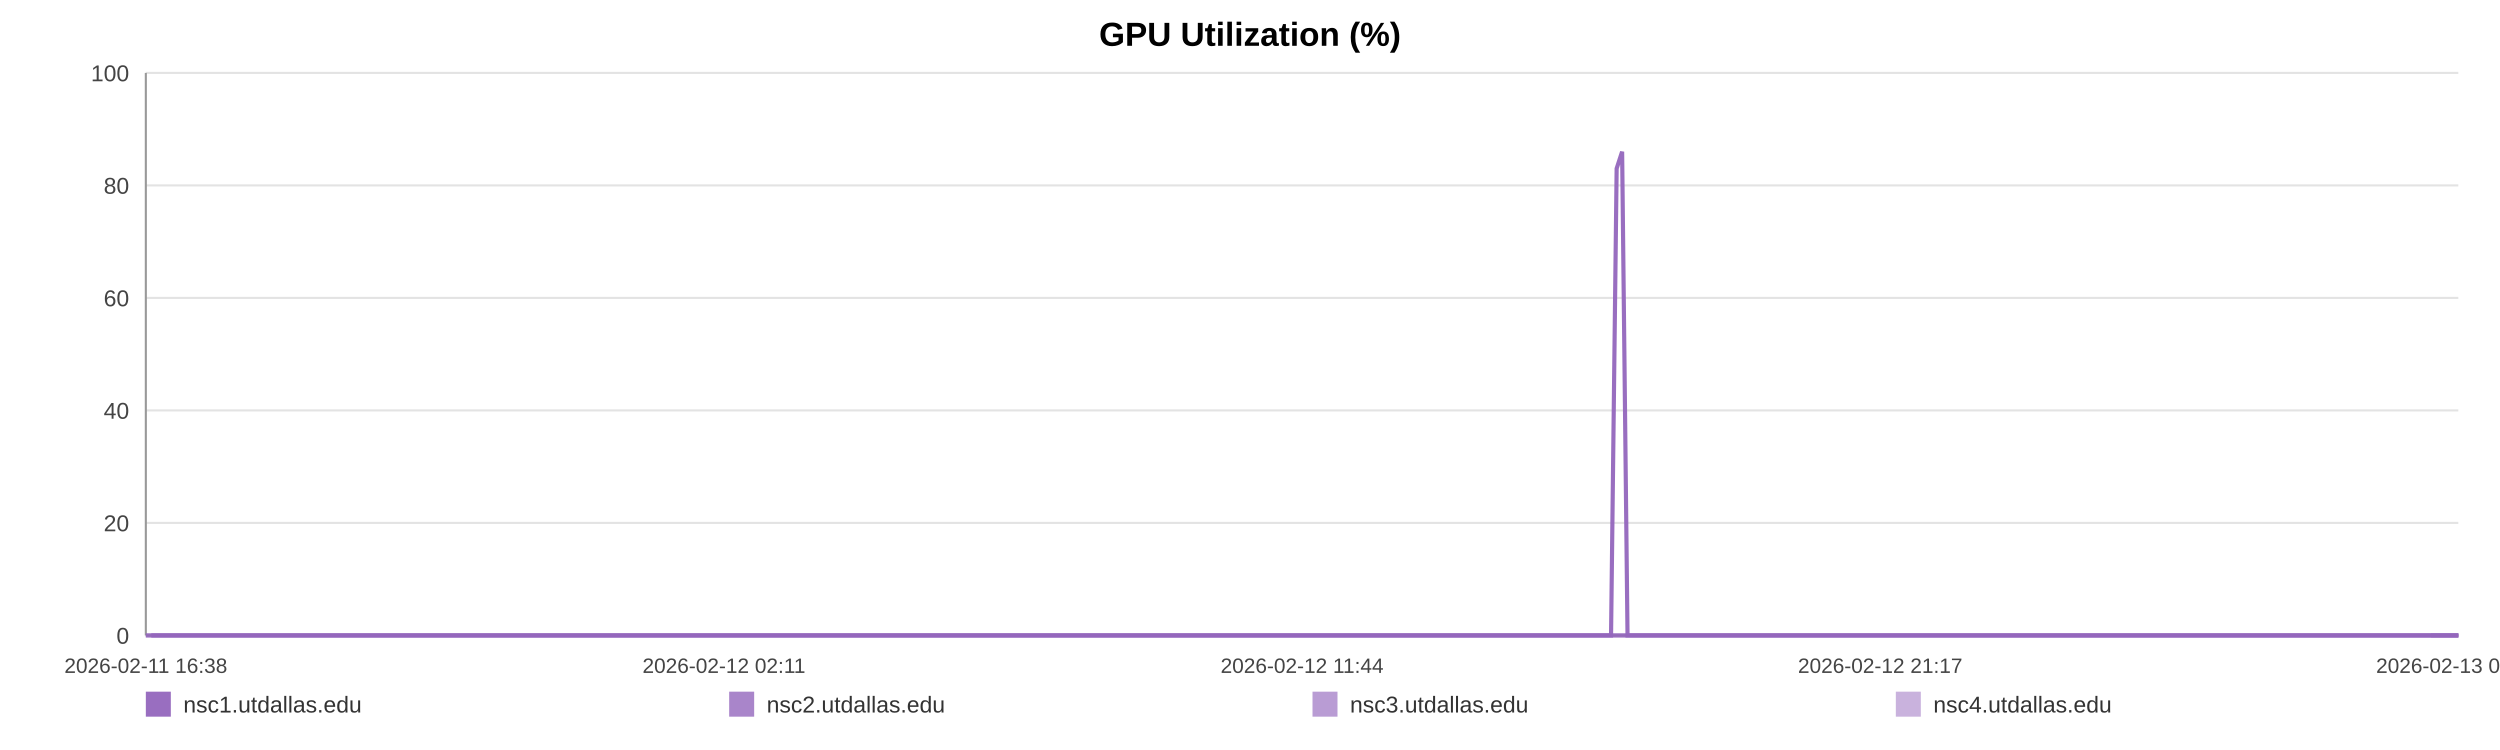
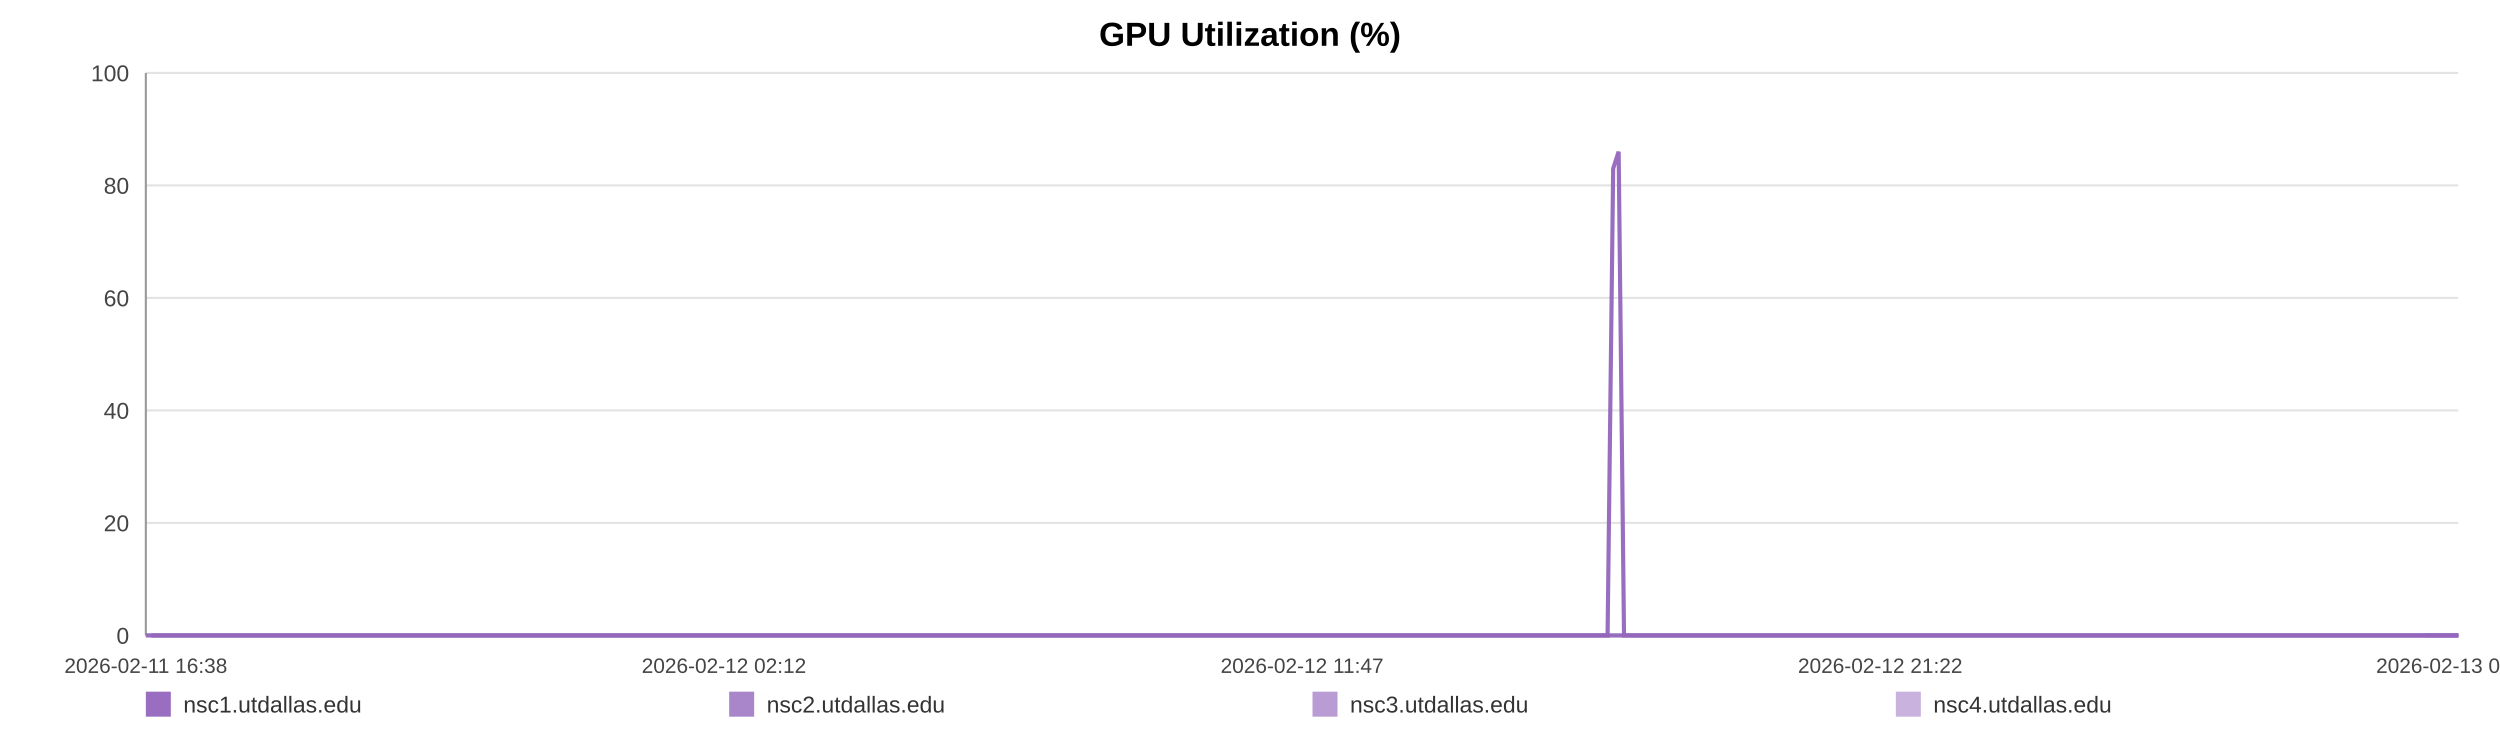
<svg xmlns="http://www.w3.org/2000/svg" width="1200" height="360" viewBox="0 0 1200 360" role="img" aria-label="GPU Utilization (%)">
  <rect width="100%" height="100%" fill="#ffffff" />
  <text x="600.0" y="22" text-anchor="middle" font-size="16" font-family="Arial, Helvetica, sans-serif" font-weight="bold">GPU Utilization (%)</text>
  <line x1="70" y1="35.00" x2="1180" y2="35.00" stroke="#e3e3e3" stroke-width="1" />
  <text x="62" y="39.00" text-anchor="end" font-size="11" fill="#444" font-family="Arial, Helvetica, sans-serif">100</text>
  <line x1="70" y1="89.00" x2="1180" y2="89.00" stroke="#e3e3e3" stroke-width="1" />
  <text x="62" y="93.00" text-anchor="end" font-size="11" fill="#444" font-family="Arial, Helvetica, sans-serif">80</text>
  <line x1="70" y1="143.00" x2="1180" y2="143.00" stroke="#e3e3e3" stroke-width="1" />
  <text x="62" y="147.00" text-anchor="end" font-size="11" fill="#444" font-family="Arial, Helvetica, sans-serif">60</text>
  <line x1="70" y1="197.00" x2="1180" y2="197.00" stroke="#e3e3e3" stroke-width="1" />
  <text x="62" y="201.00" text-anchor="end" font-size="11" fill="#444" font-family="Arial, Helvetica, sans-serif">40</text>
  <line x1="70" y1="251.00" x2="1180" y2="251.00" stroke="#e3e3e3" stroke-width="1" />
  <text x="62" y="255.00" text-anchor="end" font-size="11" fill="#444" font-family="Arial, Helvetica, sans-serif">20</text>
  <line x1="70" y1="305.00" x2="1180" y2="305.00" stroke="#e3e3e3" stroke-width="1" />
  <text x="62" y="309.00" text-anchor="end" font-size="11" fill="#444" font-family="Arial, Helvetica, sans-serif">0</text>
  <line x1="70" y1="35" x2="70" y2="305" stroke="#999" />
  <line x1="70" y1="305" x2="1180" y2="305" stroke="#999" />
  <text x="70.00" y="323" text-anchor="middle" font-size="10" fill="#444" font-family="Arial, Helvetica, sans-serif">2026-02-11 16:38</text>
-   <text x="347.50" y="323" text-anchor="middle" font-size="10" fill="#444" font-family="Arial, Helvetica, sans-serif">2026-02-12 02:11</text>
-   <text x="625.00" y="323" text-anchor="middle" font-size="10" fill="#444" font-family="Arial, Helvetica, sans-serif">2026-02-12 11:44</text>
-   <text x="902.50" y="323" text-anchor="middle" font-size="10" fill="#444" font-family="Arial, Helvetica, sans-serif">2026-02-12 21:17</text>
-   <text x="1180.00" y="323" text-anchor="middle" font-size="10" fill="#444" font-family="Arial, Helvetica, sans-serif">2026-02-13 06:51</text>
-   <polyline fill="none" stroke="#9467bd" stroke-opacity="0.95" stroke-width="2" points="72.61,305.00 75.22,305.00 77.82,305.00 80.43,305.00 83.06,305.00 85.64,305.00 88.26,305.00 91.08,305.00 93.67,305.00 96.26,305.00 98.85,305.00 101.49,305.00 104.08,305.00 106.67,305.00 111.36,305.00 115.40,305.00 118.03,305.00 120.70,305.00 123.30,305.00 125.90,305.00 128.45,305.00 131.08,305.00 133.67,305.00 136.29,305.00 138.92,305.00 141.57,305.00 144.18,305.00 146.80,305.00 149.53,305.00 152.16,305.00 154.76,305.00 157.43,305.00 160.04,305.00 162.64,305.00 165.33,305.00 167.91,305.00 170.52,305.00 173.17,305.00 175.74,305.00 178.35,305.00 180.92,305.00 183.52,305.00 186.13,305.00 188.72,305.00 191.38,305.00 194.01,305.00 196.59,305.00 199.19,305.00 201.82,305.00 204.42,305.00 207.40,305.00 210.00,305.00 212.60,305.00 215.18,305.00 217.77,305.00 220.35,305.00 222.94,305.00 225.56,305.00 228.15,305.00 230.81,305.00 233.41,305.00 235.98,305.00 238.60,305.00 241.24,305.00 243.84,305.00 246.45,305.00 249.02,305.00 251.61,305.00 254.19,305.00 256.78,305.00 259.37,305.00 261.98,305.00 264.56,305.00 267.17,305.00 269.78,305.00 272.35,305.00 274.98,305.00 277.56,305.00 280.15,305.00 282.82,305.00 285.41,305.00 288.01,305.00 290.63,305.00 293.22,305.00 295.84,305.00 298.43,305.00 301.01,305.00 303.59,305.00 306.21,305.00 308.83,305.00 311.43,305.00 314.06,305.00 316.63,305.00 319.24,305.00 321.83,305.00 324.43,305.00 327.01,305.00 329.61,305.00 332.19,305.00 334.82,305.00 337.42,305.00 340.03,305.00 342.63,305.00 345.27,305.00 347.89,305.00 350.49,305.00 353.08,305.00 355.68,305.00 358.27,305.00 360.90,305.00 363.50,305.00 366.10,305.00 368.70,305.00 371.31,305.00 373.93,305.00 376.55,305.00 379.19,305.00 381.78,305.00 384.39,305.00 386.99,305.00 389.59,305.00 392.19,305.00 394.81,305.00 397.63,305.00 400.22,305.00 402.86,305.00 405.46,305.00 408.04,305.00 410.62,305.00 413.18,305.00 415.78,305.00 418.38,305.00 420.98,305.00 423.57,305.00 426.17,305.00 428.77,305.00 431.35,305.00 434.00,305.00 436.59,305.00 439.19,305.00 441.78,305.00 444.38,305.00 446.97,305.00 449.59,305.00 452.20,305.00 454.81,305.00 457.41,305.00 460.01,305.00 462.59,305.00 465.18,305.00 467.78,305.00 470.38,305.00 472.99,305.00 475.62,305.00 478.22,305.00 480.82,305.00 483.45,305.00 486.06,305.00 488.64,305.00 491.25,305.00 493.86,305.00 496.50,305.00 499.14,305.00 501.73,305.00 504.35,305.00 506.93,305.00 509.51,305.00 512.11,305.00 514.71,305.00 517.30,305.00 519.87,305.00 522.46,305.00 525.09,305.00 527.70,305.00 530.31,305.00 532.91,305.00 535.57,305.00 538.17,305.00 540.77,305.00 543.36,305.00 545.94,305.00 548.77,305.00 551.43,305.00 554.01,305.00 556.60,305.00 559.17,305.00 561.78,305.00 564.38,305.00 566.99,305.00 569.61,305.00 572.20,305.00 574.79,305.00 577.39,305.00 580.05,305.00 582.65,305.00 585.23,305.00 587.83,305.00 590.46,305.00 593.12,305.00 595.78,305.00 598.36,305.00 600.96,305.00 603.57,305.00 606.16,305.00 608.77,305.00 611.38,305.00 614.02,305.00 616.61,305.00 619.19,305.00 621.82,305.00 624.42,305.00 627.02,305.00 629.63,305.00 632.26,305.00 634.87,305.00 637.46,305.00 640.03,305.00 642.62,305.00 645.24,305.00 647.83,305.00 650.42,305.00 653.02,305.00 655.59,305.00 658.19,305.00 660.81,305.00 663.42,305.00 666.03,305.00 668.67,305.00 671.28,305.00 673.90,305.00 676.49,305.00 679.10,305.00 681.70,305.00 684.30,305.00 686.91,305.00 689.57,305.00 692.18,305.00 694.79,305.00 697.40,305.00 699.99,305.00 702.60,305.00 705.17,305.00 707.77,305.00 710.39,305.00 713.00,305.00 715.60,305.00 718.21,305.00 720.83,305.00 723.43,305.00 726.04,305.00 728.66,305.00 731.29,305.00 733.88,305.00 736.47,305.00 739.10,305.00 741.73,305.00 744.34,305.00 746.94,305.00 749.53,305.00 752.42,305.00 755.04,305.00 757.65,305.00 760.26,305.00 762.89,305.00 765.50,305.00 768.11,305.00 770.72,305.00 773.30,305.00 775.99,80.90 778.62,72.80 781.21,305.00 783.80,305.00 786.41,305.00 789.01,305.00 791.62,305.00 794.32,305.00 796.93,305.00 799.53,305.00 802.16,305.00 804.97,305.00 807.58,305.00 810.85,305.00 815.26,305.00 817.92,305.00 820.58,305.00 823.18,305.00 825.73,305.00 828.32,305.00 830.96,305.00 833.58,305.00 836.20,305.00 838.91,305.00 841.60,305.00 844.36,305.00 846.98,305.00 849.58,305.00 852.19,305.00 854.83,305.00 857.46,305.00 860.09,305.00 862.68,305.00 865.28,305.00 867.99,305.00 870.61,305.00 873.19,305.00 875.80,305.00 878.45,305.00 881.15,305.00 883.77,305.00 886.38,305.00 889.05,305.00 891.55,305.00 894.14,305.00 896.79,305.00 899.38,305.00 902.03,305.00 904.71,305.00 907.33,305.00 909.92,305.00 912.56,305.00 915.19,305.00 917.80,305.00 920.39,305.00 922.98,305.00 925.60,305.00 928.21,305.00 930.79,305.00 933.90,305.00 936.96,305.00 940.05,305.00 943.07,305.00 946.05,305.00 949.05,305.00 952.13,305.00 955.16,305.00 957.78,305.00 960.35,305.00 962.95,305.00 965.55,305.00 968.15,305.00 970.73,305.00 973.32,305.00 975.91,305.00 978.52,305.00 981.12,305.00 983.71,305.00 986.30,305.00 988.90,305.00 991.48,305.00 994.08,305.00 996.67,305.00 999.27,305.00 1001.85,305.00 1004.46,305.00 1007.08,305.00 1009.66,305.00 1012.24,305.00 1014.83,305.00 1017.43,305.00 1020.03,305.00 1022.64,305.00 1025.23,305.00 1027.83,305.00 1030.44,305.00 1033.03,305.00 1035.62,305.00 1038.22,305.00 1040.80,305.00 1043.40,305.00 1045.97,305.00 1048.53,305.00 1051.13,305.00 1053.72,305.00 1056.30,305.00 1058.89,305.00 1061.48,305.00 1064.08,305.00 1066.65,305.00 1069.22,305.00 1071.78,305.00 1074.47,305.00 1077.27,305.00 1079.88,305.00 1082.49,305.00 1085.08,305.00 1087.66,305.00 1090.24,305.00 1092.82,305.00 1095.41,305.00 1098.48,305.00 1101.53,305.00 1104.56,305.00 1107.61,305.00 1110.67,305.00 1113.71,305.00 1116.81,305.00 1119.97,305.00 1122.80,305.00 1125.60,305.00 1128.20,305.00 1130.83,305.00 1133.44,305.00 1136.01,305.00 1138.60,305.00 1141.21,305.00 1143.80,305.00 1146.39,305.00 1148.97,305.00 1151.58,305.00 1154.19,305.00 1156.78,305.00 1159.41,305.00 1162.00,305.00 1164.59,305.00 1166.87,305.00 1169.55,305.00 1172.15,305.00 1174.81,305.00 1177.41,305.00 1180.00,305.00" />
-   <polyline fill="none" stroke="#9467bd" stroke-opacity="0.80" stroke-width="2" points="70.00,305.00 72.61,305.00 75.22,305.00 77.82,305.00 80.43,305.00 83.06,305.00 85.64,305.00 88.26,305.00 91.08,305.00 93.67,305.00 96.26,305.00 98.85,305.00 101.49,305.00 104.08,305.00 106.67,305.00 111.36,305.00 115.40,305.00 118.03,305.00 120.70,305.00 123.30,305.00 125.90,305.00 128.45,305.00 131.08,305.00 133.67,305.00 136.29,305.00 138.92,305.00 141.57,305.00 144.18,305.00 146.80,305.00 149.53,305.00 152.16,305.00 154.76,305.00 157.43,305.00 160.04,305.00 162.64,305.00 165.33,305.00 167.91,305.00 170.52,305.00 173.17,305.00 175.74,305.00 178.35,305.00 180.92,305.00 183.52,305.00 186.13,305.00 188.72,305.00 191.38,305.00 194.01,305.00 196.59,305.00 199.19,305.00 201.82,305.00 204.42,305.00 207.40,305.00 210.00,305.00 212.60,305.00 215.18,305.00 217.77,305.00 220.35,305.00 222.94,305.00 225.56,305.00 228.15,305.00 230.81,305.00 233.41,305.00 235.98,305.00 238.60,305.00 241.24,305.00 243.84,305.00 246.45,305.00 249.02,305.00 251.61,305.00 254.19,305.00 256.78,305.00 259.37,305.00 261.98,305.00 264.56,305.00 267.17,305.00 269.78,305.00 272.35,305.00 274.98,305.00 277.56,305.00 280.15,305.00 282.82,305.00 285.41,305.00 288.01,305.00 290.63,305.00 293.22,305.00 295.84,305.00 298.43,305.00 301.01,305.00 303.59,305.00 306.21,305.00 308.83,305.00 311.43,305.00 314.06,305.00 316.63,305.00 319.24,305.00 321.83,305.00 324.43,305.00 327.01,305.00 329.61,305.00 332.19,305.00 334.82,305.00 337.42,305.00 340.03,305.00 342.63,305.00 345.27,305.00 347.89,305.00 350.49,305.00 353.08,305.00 355.68,305.00 358.27,305.00 360.90,305.00 363.50,305.00 366.10,305.00 368.70,305.00 371.31,305.00 373.93,305.00 376.55,305.00 379.19,305.00 381.78,305.00 384.39,305.00 386.99,305.00 389.59,305.00 392.19,305.00 394.81,305.00 397.63,305.00 400.22,305.00 402.86,305.00 405.46,305.00 408.04,305.00 410.62,305.00 413.18,305.00 415.78,305.00 418.38,305.00 420.98,305.00 423.57,305.00 426.17,305.00 428.77,305.00 431.35,305.00 434.00,305.00 436.59,305.00 439.19,305.00 441.78,305.00 444.38,305.00 446.97,305.00 449.59,305.00 452.20,305.00 454.81,305.00 457.41,305.00 460.01,305.00 462.59,305.00 465.18,305.00 467.78,305.00 470.38,305.00 472.99,305.00 475.62,305.00 478.22,305.00 480.82,305.00 483.45,305.00 486.06,305.00 488.64,305.00 491.25,305.00 493.86,305.00 496.50,305.00 499.14,305.00 501.73,305.00 504.35,305.00 506.93,305.00 509.51,305.00 512.11,305.00 514.71,305.00 517.30,305.00 519.87,305.00 522.46,305.00 525.09,305.00 527.70,305.00 530.31,305.00 532.91,305.00 535.57,305.00 538.17,305.00 540.77,305.00 543.36,305.00 545.94,305.00 548.77,305.00 551.43,305.00 554.01,305.00 556.60,305.00 559.17,305.00 561.78,305.00 564.38,305.00 566.99,305.00 569.61,305.00 572.20,305.00 574.79,305.00 577.39,305.00 580.05,305.00 582.65,305.00 585.23,305.00 587.83,305.00 590.46,305.00 593.12,305.00 595.78,305.00 598.36,305.00 600.96,305.00 603.57,305.00 606.16,305.00 608.77,305.00 611.38,305.00 614.02,305.00 616.61,305.00 619.19,305.00 621.82,305.00 624.42,305.00 627.02,305.00 629.63,305.00 632.26,305.00 634.87,305.00 637.46,305.00 640.03,305.00 642.62,305.00 645.24,305.00 647.83,305.00 650.42,305.00 653.02,305.00 655.59,305.00 658.19,305.00 660.81,305.00 663.42,305.00 666.03,305.00 668.67,305.00 671.28,305.00 673.90,305.00 676.49,305.00 679.10,305.00 681.70,305.00 684.30,305.00 686.91,305.00 689.57,305.00 692.18,305.00 694.79,305.00 697.40,305.00 699.99,305.00 702.60,305.00 705.17,305.00 707.77,305.00 710.39,305.00 713.00,305.00 715.60,305.00 718.21,305.00 720.83,305.00 723.43,305.00 726.04,305.00 728.66,305.00 731.29,305.00 733.88,305.00 736.47,305.00 739.10,305.00 741.73,305.00 744.34,305.00 746.94,305.00 749.53,305.00 752.42,305.00 755.04,305.00 757.65,305.00 760.26,305.00 762.89,305.00 765.50,305.00 768.11,305.00 770.72,305.00 773.30,305.00 775.99,305.00 778.62,305.00 781.21,305.00 783.80,305.00 786.41,305.00 789.01,305.00 791.62,305.00 794.32,305.00 796.93,305.00 799.53,305.00 802.16,305.00 804.97,305.00 807.58,305.00 810.85,305.00 815.26,305.00 817.92,305.00 820.58,305.00 823.18,305.00 825.73,305.00 828.32,305.00 830.96,305.00 833.58,305.00 836.20,305.00 838.91,305.00 841.60,305.00 844.36,305.00 846.98,305.00 849.58,305.00 852.19,305.00 854.83,305.00 857.46,305.00 860.09,305.00 862.68,305.00 865.28,305.00 867.99,305.00 870.61,305.00 873.19,305.00 875.80,305.00 878.45,305.00 881.15,305.00 883.77,305.00 886.38,305.00 889.05,305.00 891.55,305.00 894.14,305.00 896.79,305.00 899.38,305.00 902.03,305.00 904.71,305.00 907.33,305.00 909.92,305.00 912.56,305.00 915.19,305.00 917.80,305.00 920.39,305.00 922.98,305.00 925.60,305.00 928.21,305.00 930.79,305.00 933.90,305.00 936.96,305.00 940.05,305.00 943.07,305.00 946.05,305.00 949.05,305.00 952.13,305.00 955.16,305.00 957.78,305.00 960.35,305.00 962.95,305.00 965.55,305.00 968.15,305.00 970.73,305.00 973.32,305.00 975.91,305.00 978.52,305.00 981.12,305.00 983.71,305.00 986.30,305.00 988.90,305.00 991.48,305.00 994.08,305.00 996.67,305.00 999.27,305.00 1001.85,305.00 1004.46,305.00 1007.08,305.00 1009.66,305.00 1012.24,305.00 1014.83,305.00 1017.43,305.00 1020.03,305.00 1022.64,305.00 1025.23,305.00 1027.83,305.00 1030.44,305.00 1033.03,305.00 1035.62,305.00 1038.22,305.00 1040.80,305.00 1043.40,305.00 1045.97,305.00 1048.53,305.00 1051.13,305.00 1053.72,305.00 1056.30,305.00 1058.89,305.00 1061.48,305.00 1064.08,305.00 1066.65,305.00 1069.22,305.00 1071.78,305.00 1074.47,305.00 1077.27,305.00 1079.88,305.00 1082.49,305.00 1085.08,305.00 1087.66,305.00 1090.24,305.00 1092.82,305.00 1095.41,305.00 1098.48,305.00 1101.53,305.00 1104.56,305.00 1107.61,305.00 1110.67,305.00 1113.71,305.00 1116.81,305.00 1119.97,305.00 1122.80,305.00 1125.60,305.00 1128.20,305.00 1130.83,305.00 1133.44,305.00 1136.01,305.00 1138.60,305.00 1141.21,305.00 1143.80,305.00 1146.39,305.00 1148.97,305.00 1151.58,305.00 1154.19,305.00 1156.78,305.00 1159.41,305.00 1162.00,305.00 1164.59,305.00 1166.87,305.00 1169.55,305.00 1172.15,305.00 1174.81,305.00 1177.41,305.00 1180.00,305.00" />
-   <polyline fill="none" stroke="#9467bd" stroke-opacity="0.65" stroke-width="2" points="1166.87,305.00 1169.55,305.00 1172.15,305.00 1174.81,305.00 1177.41,305.00 1180.00,305.00" />
-   <polyline fill="none" stroke="#9467bd" stroke-opacity="0.50" stroke-width="2" points="70.00,305.00 72.61,305.00 75.22,305.00 77.82,305.00 80.43,305.00 83.06,305.00 85.64,305.00 88.26,305.00 91.08,305.00 93.67,305.00 96.26,305.00 98.85,305.00 101.49,305.00 104.08,305.00 106.67,305.00 111.36,305.00 115.40,305.00 118.03,305.00 120.70,305.00 123.30,305.00 125.90,305.00 128.45,305.00 131.08,305.00 133.67,305.00 136.29,305.00 138.92,305.00 141.57,305.00 144.18,305.00 146.80,305.00 149.53,305.00 152.16,305.00 154.76,305.00 157.43,305.00 160.04,305.00 162.64,305.00 165.33,305.00 167.91,305.00 170.52,305.00 173.17,305.00 175.74,305.00 178.35,305.00 180.92,305.00 183.52,305.00 186.13,305.00 188.72,305.00 191.38,305.00 194.01,305.00 196.59,305.00 199.19,305.00 201.82,305.00 204.42,305.00 207.40,305.00 210.00,305.00 212.60,305.00 215.18,305.00 217.77,305.00 220.35,305.00 222.94,305.00 225.56,305.00 228.15,305.00 230.81,305.00 233.41,305.00 235.98,305.00 238.60,305.00 241.24,305.00 243.84,305.00 246.45,305.00 249.02,305.00 251.61,305.00 254.19,305.00 256.78,305.00 259.37,305.00 261.98,305.00 264.56,305.00 267.17,305.00 269.78,305.00 272.35,305.00 274.98,305.00 277.56,305.00 280.15,305.00 282.82,305.00 285.41,305.00 288.01,305.00 290.63,305.00 293.22,305.00 295.84,305.00 298.43,305.00 301.01,305.00 303.59,305.00 306.21,305.00 308.83,305.00 311.43,305.00 314.06,305.00 316.63,305.00 319.24,305.00 321.83,305.00 324.43,305.00 327.01,305.00 329.61,305.00 332.19,305.00 334.82,305.00 337.42,305.00 340.03,305.00 342.63,305.00 345.27,305.00 347.89,305.00 350.49,305.00 353.08,305.00 355.68,305.00 358.27,305.00 360.90,305.00 363.50,305.00 366.10,305.00 368.70,305.00 371.31,305.00 373.93,305.00 376.55,305.00 379.19,305.00 381.78,305.00 384.39,305.00 386.99,305.00 389.59,305.00 392.19,305.00 394.81,305.00 397.63,305.00 400.22,305.00 402.86,305.00 405.46,305.00 408.04,305.00 410.62,305.00 413.18,305.00 415.78,305.00 418.38,305.00 420.98,305.00 423.57,305.00 426.17,305.00 428.77,305.00 431.35,305.00 434.00,305.00 436.59,305.00 439.19,305.00 441.78,305.00 444.38,305.00 446.97,305.00 449.59,305.00 452.20,305.00 454.81,305.00 457.41,305.00 460.01,305.00 462.59,305.00 465.18,305.00 467.78,305.00 470.38,305.00 472.99,305.00 475.62,305.00 478.22,305.00 480.82,305.00 483.45,305.00 486.06,305.00 488.64,305.00 491.25,305.00 493.86,305.00 496.50,305.00 499.14,305.00 501.73,305.00 504.35,305.00 506.93,305.00 509.51,305.00 512.11,305.00 514.71,305.00 517.30,305.00 519.87,305.00 522.46,305.00 525.09,305.00 527.70,305.00 530.31,305.00 532.91,305.00 535.57,305.00 538.17,305.00 540.77,305.00 543.36,305.00 545.94,305.00 548.77,305.00 551.43,305.00 554.01,305.00 556.60,305.00 559.17,305.00 561.78,305.00 564.38,305.00 566.99,305.00 569.61,305.00 572.20,305.00 574.79,305.00 577.39,305.00 580.05,305.00 582.65,305.00 585.23,305.00 587.83,305.00 590.46,305.00 593.12,305.00 595.78,305.00 598.36,305.00 600.96,305.00 603.57,305.00 606.16,305.00 608.77,305.00 611.38,305.00 614.02,305.00 616.61,305.00 619.19,305.00 621.82,305.00 624.42,305.00 627.02,305.00 629.63,305.00 632.26,305.00 634.87,305.00 637.46,305.00 640.03,305.00 642.62,305.00 645.24,305.00 647.83,305.00 650.42,305.00 653.02,305.00 655.59,305.00 658.19,305.00 660.81,305.00 663.42,305.00 666.03,305.00 668.67,305.00 671.28,305.00 673.90,305.00 676.49,305.00 679.10,305.00 681.70,305.00 684.30,305.00 686.91,305.00 689.57,305.00 692.18,305.00 694.79,305.00 697.40,305.00 699.99,305.00 702.60,305.00 705.17,305.00 707.77,305.00 710.39,305.00 713.00,305.00 715.60,305.00 718.21,305.00 720.83,305.00 723.43,305.00 726.04,305.00 728.66,305.00 731.29,305.00 733.88,305.00 736.47,305.00 739.10,305.00 741.73,305.00 744.34,305.00 746.94,305.00 749.53,305.00 752.42,305.00 755.04,305.00 757.65,305.00 760.26,305.00 762.89,305.00 765.50,305.00 768.11,305.00 770.72,305.00 773.30,305.00 775.99,305.00 778.62,305.00 781.21,305.00 783.80,305.00 786.41,305.00 789.01,305.00 791.62,305.00 794.32,305.00 796.93,305.00 799.53,305.00 802.16,305.00 804.97,305.00 807.58,305.00 810.85,305.00 815.26,305.00 817.92,305.00 820.58,305.00 823.18,305.00 825.73,305.00 828.32,305.00 830.96,305.00 833.58,305.00 836.20,305.00 838.91,305.00 841.60,305.00 844.36,305.00 846.98,305.00 849.58,305.00 852.19,305.00 854.83,305.00 857.46,305.00 860.09,305.00 862.68,305.00 865.28,305.00 867.99,305.00 870.61,305.00 873.19,305.00 875.80,305.00 878.45,305.00 881.15,305.00 883.77,305.00 886.38,305.00 889.05,305.00 891.55,305.00 894.14,305.00 896.79,305.00 899.38,305.00 902.03,305.00 904.71,305.00 907.33,305.00 909.92,305.00 912.56,305.00 915.19,305.00 917.80,305.00 920.39,305.00 922.98,305.00 925.60,305.00 928.21,305.00 930.79,305.00 933.90,305.00 936.96,305.00 940.05,305.00 943.07,305.00 946.05,305.00 949.05,305.00 952.13,305.00 955.16,305.00 957.78,305.00 960.35,305.00 962.95,305.00 965.55,305.00 968.15,305.00 970.73,305.00 973.32,305.00 975.91,305.00 978.52,305.00 981.12,305.00 983.71,305.00 986.30,305.00 988.90,305.00 991.48,305.00 994.08,305.00 996.67,305.00 999.27,305.00 1001.85,305.00 1004.46,305.00 1007.08,305.00 1009.66,305.00 1012.24,305.00 1014.83,305.00 1017.43,305.00 1020.03,305.00 1022.64,305.00 1025.23,305.00 1027.83,305.00 1030.44,305.00 1033.03,305.00 1035.62,305.00 1038.22,305.00 1040.80,305.00 1043.40,305.00 1045.97,305.00 1048.53,305.00 1051.13,305.00 1053.72,305.00 1056.30,305.00 1058.89,305.00 1061.48,305.00 1064.08,305.00 1066.65,305.00 1069.22,305.00 1071.78,305.00 1074.47,305.00 1077.27,305.00 1079.88,305.00 1082.49,305.00 1085.08,305.00 1087.66,305.00 1090.24,305.00 1092.82,305.00 1095.41,305.00 1098.48,305.00 1101.53,305.00 1104.56,305.00 1107.61,305.00 1110.67,305.00 1113.71,305.00 1116.81,305.00 1119.97,305.00 1122.80,305.00 1125.60,305.00 1128.20,305.00 1130.83,305.00 1133.44,305.00 1136.01,305.00 1138.60,305.00 1141.21,305.00 1143.80,305.00 1146.39,305.00 1148.97,305.00 1151.58,305.00 1154.19,305.00 1156.78,305.00 1159.41,305.00 1162.00,305.00 1164.59,305.00 1166.87,305.00 1169.55,305.00 1172.15,305.00 1174.81,305.00 1177.41,305.00 1180.00,305.00" />
+   <text x="347.50" y="323" text-anchor="middle" font-size="10" fill="#444" font-family="Arial, Helvetica, sans-serif">2026-02-12 02:12</text>
+   <text x="625.00" y="323" text-anchor="middle" font-size="10" fill="#444" font-family="Arial, Helvetica, sans-serif">2026-02-12 11:47</text>
+   <text x="902.50" y="323" text-anchor="middle" font-size="10" fill="#444" font-family="Arial, Helvetica, sans-serif">2026-02-12 21:22</text>
+   <text x="1180.00" y="323" text-anchor="middle" font-size="10" fill="#444" font-family="Arial, Helvetica, sans-serif">2026-02-13 06:56</text>
+   <polyline fill="none" stroke="#9467bd" stroke-opacity="0.95" stroke-width="2" points="72.60,305.00 75.21,305.00 77.80,305.00 80.41,305.00 83.03,305.00 85.61,305.00 88.21,305.00 91.03,305.00 93.61,305.00 96.20,305.00 98.78,305.00 101.42,305.00 104.00,305.00 106.59,305.00 111.26,305.00 115.29,305.00 117.92,305.00 120.58,305.00 123.17,305.00 125.76,305.00 128.31,305.00 130.93,305.00 133.52,305.00 136.14,305.00 138.75,305.00 141.40,305.00 144.01,305.00 146.62,305.00 149.35,305.00 151.97,305.00 154.56,305.00 157.22,305.00 159.82,305.00 162.42,305.00 165.10,305.00 167.68,305.00 170.28,305.00 172.93,305.00 175.49,305.00 178.09,305.00 180.66,305.00 183.25,305.00 185.86,305.00 188.44,305.00 191.10,305.00 193.72,305.00 196.29,305.00 198.88,305.00 201.50,305.00 204.10,305.00 207.07,305.00 209.67,305.00 212.26,305.00 214.84,305.00 217.42,305.00 220.00,305.00 222.58,305.00 225.19,305.00 227.78,305.00 230.43,305.00 233.02,305.00 235.59,305.00 238.20,305.00 240.84,305.00 243.43,305.00 246.03,305.00 248.60,305.00 251.18,305.00 253.76,305.00 256.34,305.00 258.93,305.00 261.53,305.00 264.10,305.00 266.70,305.00 269.31,305.00 271.88,305.00 274.49,305.00 277.07,305.00 279.65,305.00 282.32,305.00 284.91,305.00 287.50,305.00 290.11,305.00 292.70,305.00 295.30,305.00 297.90,305.00 300.46,305.00 303.04,305.00 305.65,305.00 308.27,305.00 310.86,305.00 313.49,305.00 316.04,305.00 318.65,305.00 321.24,305.00 323.83,305.00 326.40,305.00 329.00,305.00 331.58,305.00 334.19,305.00 336.79,305.00 339.39,305.00 341.99,305.00 344.62,305.00 347.24,305.00 349.83,305.00 352.41,305.00 355.00,305.00 357.59,305.00 360.21,305.00 362.81,305.00 365.40,305.00 367.99,305.00 370.60,305.00 373.21,305.00 375.83,305.00 378.46,305.00 381.05,305.00 383.65,305.00 386.25,305.00 388.84,305.00 391.43,305.00 394.05,305.00 396.86,305.00 399.45,305.00 402.08,305.00 404.67,305.00 407.24,305.00 409.82,305.00 412.37,305.00 414.96,305.00 417.56,305.00 420.15,305.00 422.74,305.00 425.33,305.00 427.92,305.00 430.50,305.00 433.14,305.00 435.73,305.00 438.32,305.00 440.90,305.00 443.50,305.00 446.08,305.00 448.69,305.00 451.30,305.00 453.90,305.00 456.50,305.00 459.09,305.00 461.67,305.00 464.25,305.00 466.84,305.00 469.43,305.00 472.04,305.00 474.66,305.00 477.26,305.00 479.85,305.00 482.48,305.00 485.08,305.00 487.65,305.00 490.26,305.00 492.86,305.00 495.50,305.00 498.13,305.00 500.71,305.00 503.32,305.00 505.90,305.00 508.47,305.00 511.06,305.00 513.66,305.00 516.25,305.00 518.81,305.00 521.40,305.00 524.02,305.00 526.62,305.00 529.23,305.00 531.82,305.00 534.48,305.00 537.07,305.00 539.66,305.00 542.24,305.00 544.82,305.00 547.64,305.00 550.30,305.00 552.87,305.00 555.46,305.00 558.02,305.00 560.62,305.00 563.22,305.00 565.82,305.00 568.43,305.00 571.01,305.00 573.60,305.00 576.20,305.00 578.85,305.00 581.44,305.00 584.02,305.00 586.61,305.00 589.23,305.00 591.88,305.00 594.54,305.00 597.11,305.00 599.71,305.00 602.31,305.00 604.90,305.00 607.50,305.00 610.10,305.00 612.73,305.00 615.32,305.00 617.89,305.00 620.52,305.00 623.12,305.00 625.71,305.00 628.31,305.00 630.94,305.00 633.54,305.00 636.12,305.00 638.69,305.00 641.27,305.00 643.88,305.00 646.47,305.00 649.06,305.00 651.65,305.00 654.21,305.00 656.81,305.00 659.42,305.00 662.02,305.00 664.63,305.00 667.26,305.00 669.86,305.00 672.48,305.00 675.06,305.00 677.67,305.00 680.26,305.00 682.86,305.00 685.46,305.00 688.11,305.00 690.71,305.00 693.32,305.00 695.92,305.00 698.50,305.00 701.11,305.00 703.68,305.00 706.27,305.00 708.88,305.00 711.48,305.00 714.08,305.00 716.68,305.00 719.30,305.00 721.89,305.00 724.49,305.00 727.11,305.00 729.73,305.00 732.31,305.00 734.90,305.00 737.52,305.00 740.14,305.00 742.75,305.00 745.34,305.00 747.93,305.00 750.81,305.00 753.43,305.00 756.03,305.00 758.63,305.00 761.25,305.00 763.86,305.00 766.46,305.00 769.07,305.00 771.64,305.00 774.32,80.90 776.95,72.80 779.53,305.00 782.12,305.00 784.72,305.00 787.32,305.00 789.92,305.00 792.62,305.00 795.22,305.00 797.81,305.00 800.44,305.00 803.24,305.00 805.84,305.00 809.11,305.00 813.50,305.00 816.16,305.00 818.81,305.00 821.40,305.00 823.95,305.00 826.53,305.00 829.17,305.00 831.78,305.00 834.39,305.00 837.10,305.00 839.79,305.00 842.54,305.00 845.15,305.00 847.75,305.00 850.34,305.00 852.98,305.00 855.61,305.00 858.23,305.00 860.82,305.00 863.41,305.00 866.11,305.00 868.73,305.00 871.29,305.00 873.90,305.00 876.54,305.00 879.24,305.00 881.85,305.00 884.45,305.00 887.12,305.00 889.61,305.00 892.19,305.00 894.84,305.00 897.43,305.00 900.07,305.00 902.75,305.00 905.35,305.00 907.94,305.00 910.58,305.00 913.20,305.00 915.80,305.00 918.39,305.00 920.97,305.00 923.58,305.00 926.19,305.00 928.76,305.00 931.86,305.00 934.92,305.00 938.00,305.00 941.01,305.00 943.98,305.00 946.98,305.00 950.05,305.00 953.08,305.00 955.69,305.00 958.25,305.00 960.84,305.00 963.44,305.00 966.04,305.00 968.61,305.00 971.19,305.00 973.78,305.00 976.38,305.00 978.97,305.00 981.56,305.00 984.14,305.00 986.73,305.00 989.31,305.00 991.90,305.00 994.48,305.00 997.08,305.00 999.65,305.00 1002.26,305.00 1004.87,305.00 1007.44,305.00 1010.02,305.00 1012.60,305.00 1015.19,305.00 1017.79,305.00 1020.39,305.00 1022.97,305.00 1025.57,305.00 1028.17,305.00 1030.76,305.00 1033.35,305.00 1035.94,305.00 1038.52,305.00 1041.11,305.00 1043.67,305.00 1046.23,305.00 1048.82,305.00 1051.40,305.00 1053.98,305.00 1056.56,305.00 1059.14,305.00 1061.73,305.00 1064.30,305.00 1066.87,305.00 1069.42,305.00 1072.10,305.00 1074.89,305.00 1077.50,305.00 1080.10,305.00 1082.68,305.00 1085.27,305.00 1087.83,305.00 1090.41,305.00 1092.99,305.00 1096.06,305.00 1099.10,305.00 1102.12,305.00 1105.16,305.00 1108.22,305.00 1111.25,305.00 1114.34,305.00 1117.49,305.00 1120.32,305.00 1123.11,305.00 1125.71,305.00 1128.33,305.00 1130.93,305.00 1133.50,305.00 1136.08,305.00 1138.68,305.00 1141.26,305.00 1143.86,305.00 1146.43,305.00 1149.03,305.00 1151.63,305.00 1154.21,305.00 1156.85,305.00 1159.43,305.00 1162.01,305.00 1164.28,305.00 1166.96,305.00 1169.55,305.00 1172.21,305.00 1174.80,305.00 1177.38,305.00 1180.00,305.00" />
+   <polyline fill="none" stroke="#9467bd" stroke-opacity="0.80" stroke-width="2" points="70.00,305.00 72.60,305.00 75.21,305.00 77.80,305.00 80.41,305.00 83.03,305.00 85.61,305.00 88.21,305.00 91.03,305.00 93.61,305.00 96.20,305.00 98.78,305.00 101.42,305.00 104.00,305.00 106.59,305.00 111.26,305.00 115.29,305.00 117.92,305.00 120.58,305.00 123.17,305.00 125.76,305.00 128.31,305.00 130.93,305.00 133.52,305.00 136.14,305.00 138.75,305.00 141.40,305.00 144.01,305.00 146.62,305.00 149.35,305.00 151.97,305.00 154.56,305.00 157.22,305.00 159.82,305.00 162.42,305.00 165.10,305.00 167.68,305.00 170.28,305.00 172.93,305.00 175.49,305.00 178.09,305.00 180.66,305.00 183.25,305.00 185.86,305.00 188.44,305.00 191.10,305.00 193.72,305.00 196.29,305.00 198.88,305.00 201.50,305.00 204.10,305.00 207.07,305.00 209.67,305.00 212.26,305.00 214.84,305.00 217.42,305.00 220.00,305.00 222.58,305.00 225.19,305.00 227.78,305.00 230.43,305.00 233.02,305.00 235.59,305.00 238.20,305.00 240.84,305.00 243.43,305.00 246.03,305.00 248.60,305.00 251.18,305.00 253.76,305.00 256.34,305.00 258.93,305.00 261.53,305.00 264.10,305.00 266.70,305.00 269.31,305.00 271.88,305.00 274.49,305.00 277.07,305.00 279.65,305.00 282.32,305.00 284.91,305.00 287.50,305.00 290.11,305.00 292.70,305.00 295.30,305.00 297.90,305.00 300.46,305.00 303.04,305.00 305.65,305.00 308.27,305.00 310.86,305.00 313.49,305.00 316.04,305.00 318.65,305.00 321.24,305.00 323.83,305.00 326.40,305.00 329.00,305.00 331.58,305.00 334.19,305.00 336.79,305.00 339.39,305.00 341.99,305.00 344.62,305.00 347.24,305.00 349.83,305.00 352.41,305.00 355.00,305.00 357.59,305.00 360.21,305.00 362.81,305.00 365.40,305.00 367.99,305.00 370.60,305.00 373.21,305.00 375.83,305.00 378.46,305.00 381.05,305.00 383.65,305.00 386.25,305.00 388.84,305.00 391.43,305.00 394.05,305.00 396.86,305.00 399.45,305.00 402.08,305.00 404.67,305.00 407.24,305.00 409.82,305.00 412.37,305.00 414.96,305.00 417.56,305.00 420.15,305.00 422.74,305.00 425.33,305.00 427.92,305.00 430.50,305.00 433.14,305.00 435.73,305.00 438.32,305.00 440.90,305.00 443.50,305.00 446.08,305.00 448.69,305.00 451.30,305.00 453.90,305.00 456.50,305.00 459.09,305.00 461.67,305.00 464.25,305.00 466.84,305.00 469.43,305.00 472.04,305.00 474.66,305.00 477.26,305.00 479.85,305.00 482.48,305.00 485.08,305.00 487.65,305.00 490.26,305.00 492.86,305.00 495.50,305.00 498.13,305.00 500.71,305.00 503.32,305.00 505.90,305.00 508.47,305.00 511.06,305.00 513.66,305.00 516.25,305.00 518.81,305.00 521.40,305.00 524.02,305.00 526.62,305.00 529.23,305.00 531.82,305.00 534.48,305.00 537.07,305.00 539.66,305.00 542.24,305.00 544.82,305.00 547.64,305.00 550.30,305.00 552.87,305.00 555.46,305.00 558.02,305.00 560.62,305.00 563.22,305.00 565.82,305.00 568.43,305.00 571.01,305.00 573.60,305.00 576.20,305.00 578.85,305.00 581.44,305.00 584.02,305.00 586.61,305.00 589.23,305.00 591.88,305.00 594.54,305.00 597.11,305.00 599.71,305.00 602.31,305.00 604.90,305.00 607.50,305.00 610.10,305.00 612.73,305.00 615.32,305.00 617.89,305.00 620.52,305.00 623.12,305.00 625.71,305.00 628.31,305.00 630.94,305.00 633.54,305.00 636.12,305.00 638.69,305.00 641.27,305.00 643.88,305.00 646.47,305.00 649.06,305.00 651.65,305.00 654.21,305.00 656.81,305.00 659.42,305.00 662.02,305.00 664.63,305.00 667.26,305.00 669.86,305.00 672.48,305.00 675.06,305.00 677.67,305.00 680.26,305.00 682.86,305.00 685.46,305.00 688.11,305.00 690.71,305.00 693.32,305.00 695.92,305.00 698.50,305.00 701.11,305.00 703.68,305.00 706.27,305.00 708.88,305.00 711.48,305.00 714.08,305.00 716.68,305.00 719.30,305.00 721.89,305.00 724.49,305.00 727.11,305.00 729.73,305.00 732.31,305.00 734.90,305.00 737.52,305.00 740.14,305.00 742.75,305.00 745.34,305.00 747.93,305.00 750.81,305.00 753.43,305.00 756.03,305.00 758.63,305.00 761.25,305.00 763.86,305.00 766.46,305.00 769.07,305.00 771.64,305.00 774.32,305.00 776.95,305.00 779.53,305.00 782.12,305.00 784.72,305.00 787.32,305.00 789.92,305.00 792.62,305.00 795.22,305.00 797.81,305.00 800.44,305.00 803.24,305.00 805.84,305.00 809.11,305.00 813.50,305.00 816.16,305.00 818.81,305.00 821.40,305.00 823.95,305.00 826.53,305.00 829.17,305.00 831.78,305.00 834.39,305.00 837.10,305.00 839.79,305.00 842.54,305.00 845.15,305.00 847.75,305.00 850.34,305.00 852.98,305.00 855.61,305.00 858.23,305.00 860.82,305.00 863.41,305.00 866.11,305.00 868.73,305.00 871.29,305.00 873.90,305.00 876.54,305.00 879.24,305.00 881.85,305.00 884.45,305.00 887.12,305.00 889.61,305.00 892.19,305.00 894.84,305.00 897.43,305.00 900.07,305.00 902.75,305.00 905.35,305.00 907.94,305.00 910.58,305.00 913.20,305.00 915.80,305.00 918.39,305.00 920.97,305.00 923.58,305.00 926.19,305.00 928.76,305.00 931.86,305.00 934.92,305.00 938.00,305.00 941.01,305.00 943.98,305.00 946.98,305.00 950.05,305.00 953.08,305.00 955.69,305.00 958.25,305.00 960.84,305.00 963.44,305.00 966.04,305.00 968.61,305.00 971.19,305.00 973.78,305.00 976.38,305.00 978.97,305.00 981.56,305.00 984.14,305.00 986.73,305.00 989.31,305.00 991.90,305.00 994.48,305.00 997.08,305.00 999.65,305.00 1002.26,305.00 1004.87,305.00 1007.44,305.00 1010.02,305.00 1012.60,305.00 1015.19,305.00 1017.79,305.00 1020.39,305.00 1022.97,305.00 1025.57,305.00 1028.17,305.00 1030.76,305.00 1033.35,305.00 1035.94,305.00 1038.52,305.00 1041.11,305.00 1043.67,305.00 1046.23,305.00 1048.82,305.00 1051.40,305.00 1053.98,305.00 1056.56,305.00 1059.14,305.00 1061.73,305.00 1064.30,305.00 1066.87,305.00 1069.42,305.00 1072.10,305.00 1074.89,305.00 1077.50,305.00 1080.10,305.00 1082.68,305.00 1085.27,305.00 1087.83,305.00 1090.41,305.00 1092.99,305.00 1096.06,305.00 1099.10,305.00 1102.12,305.00 1105.16,305.00 1108.22,305.00 1111.25,305.00 1114.34,305.00 1117.49,305.00 1120.32,305.00 1123.11,305.00 1125.71,305.00 1128.33,305.00 1130.93,305.00 1133.50,305.00 1136.08,305.00 1138.68,305.00 1141.26,305.00 1143.86,305.00 1146.43,305.00 1149.03,305.00 1151.63,305.00 1154.21,305.00 1156.85,305.00 1159.43,305.00 1162.01,305.00 1164.28,305.00 1166.96,305.00 1169.55,305.00 1172.21,305.00 1174.80,305.00 1177.38,305.00 1180.00,305.00" />
+   <polyline fill="none" stroke="#9467bd" stroke-opacity="0.65" stroke-width="2" points="1164.28,305.00 1166.96,305.00 1169.55,305.00 1172.21,305.00 1174.80,305.00 1177.38,305.00 1180.00,305.00" />
+   <polyline fill="none" stroke="#9467bd" stroke-opacity="0.50" stroke-width="2" points="70.00,305.00 72.60,305.00 75.21,305.00 77.80,305.00 80.41,305.00 83.03,305.00 85.61,305.00 88.21,305.00 91.03,305.00 93.61,305.00 96.20,305.00 98.78,305.00 101.42,305.00 104.00,305.00 106.59,305.00 111.26,305.00 115.29,305.00 117.92,305.00 120.58,305.00 123.17,305.00 125.76,305.00 128.31,305.00 130.93,305.00 133.52,305.00 136.14,305.00 138.75,305.00 141.40,305.00 144.01,305.00 146.62,305.00 149.35,305.00 151.97,305.00 154.56,305.00 157.22,305.00 159.82,305.00 162.42,305.00 165.10,305.00 167.68,305.00 170.28,305.00 172.93,305.00 175.49,305.00 178.09,305.00 180.66,305.00 183.25,305.00 185.86,305.00 188.44,305.00 191.10,305.00 193.72,305.00 196.29,305.00 198.88,305.00 201.50,305.00 204.10,305.00 207.07,305.00 209.67,305.00 212.26,305.00 214.84,305.00 217.42,305.00 220.00,305.00 222.58,305.00 225.19,305.00 227.78,305.00 230.43,305.00 233.02,305.00 235.59,305.00 238.20,305.00 240.84,305.00 243.43,305.00 246.03,305.00 248.60,305.00 251.18,305.00 253.76,305.00 256.34,305.00 258.93,305.00 261.53,305.00 264.10,305.00 266.70,305.00 269.31,305.00 271.88,305.00 274.49,305.00 277.07,305.00 279.65,305.00 282.32,305.00 284.91,305.00 287.50,305.00 290.11,305.00 292.70,305.00 295.30,305.00 297.90,305.00 300.46,305.00 303.04,305.00 305.65,305.00 308.27,305.00 310.86,305.00 313.49,305.00 316.04,305.00 318.65,305.00 321.24,305.00 323.83,305.00 326.40,305.00 329.00,305.00 331.58,305.00 334.19,305.00 336.79,305.00 339.39,305.00 341.99,305.00 344.62,305.00 347.24,305.00 349.83,305.00 352.41,305.00 355.00,305.00 357.59,305.00 360.21,305.00 362.81,305.00 365.40,305.00 367.99,305.00 370.60,305.00 373.21,305.00 375.83,305.00 378.46,305.00 381.05,305.00 383.65,305.00 386.25,305.00 388.84,305.00 391.43,305.00 394.05,305.00 396.86,305.00 399.45,305.00 402.08,305.00 404.67,305.00 407.24,305.00 409.82,305.00 412.37,305.00 414.96,305.00 417.56,305.00 420.15,305.00 422.74,305.00 425.33,305.00 427.92,305.00 430.50,305.00 433.14,305.00 435.73,305.00 438.32,305.00 440.90,305.00 443.50,305.00 446.08,305.00 448.69,305.00 451.30,305.00 453.90,305.00 456.50,305.00 459.09,305.00 461.67,305.00 464.25,305.00 466.84,305.00 469.43,305.00 472.04,305.00 474.66,305.00 477.26,305.00 479.85,305.00 482.48,305.00 485.08,305.00 487.65,305.00 490.26,305.00 492.86,305.00 495.50,305.00 498.13,305.00 500.71,305.00 503.32,305.00 505.90,305.00 508.47,305.00 511.06,305.00 513.66,305.00 516.25,305.00 518.81,305.00 521.40,305.00 524.02,305.00 526.62,305.00 529.23,305.00 531.82,305.00 534.48,305.00 537.07,305.00 539.66,305.00 542.24,305.00 544.82,305.00 547.64,305.00 550.30,305.00 552.87,305.00 555.46,305.00 558.02,305.00 560.62,305.00 563.22,305.00 565.82,305.00 568.43,305.00 571.01,305.00 573.60,305.00 576.20,305.00 578.85,305.00 581.44,305.00 584.02,305.00 586.61,305.00 589.23,305.00 591.88,305.00 594.54,305.00 597.11,305.00 599.71,305.00 602.31,305.00 604.90,305.00 607.50,305.00 610.10,305.00 612.73,305.00 615.32,305.00 617.89,305.00 620.52,305.00 623.12,305.00 625.71,305.00 628.31,305.00 630.94,305.00 633.54,305.00 636.12,305.00 638.69,305.00 641.27,305.00 643.88,305.00 646.47,305.00 649.06,305.00 651.65,305.00 654.21,305.00 656.81,305.00 659.42,305.00 662.02,305.00 664.63,305.00 667.26,305.00 669.86,305.00 672.48,305.00 675.06,305.00 677.67,305.00 680.26,305.00 682.86,305.00 685.46,305.00 688.11,305.00 690.71,305.00 693.32,305.00 695.92,305.00 698.50,305.00 701.11,305.00 703.68,305.00 706.27,305.00 708.88,305.00 711.48,305.00 714.08,305.00 716.68,305.00 719.30,305.00 721.89,305.00 724.49,305.00 727.11,305.00 729.73,305.00 732.31,305.00 734.90,305.00 737.52,305.00 740.14,305.00 742.75,305.00 745.34,305.00 747.93,305.00 750.81,305.00 753.43,305.00 756.03,305.00 758.63,305.00 761.25,305.00 763.86,305.00 766.46,305.00 769.07,305.00 771.64,305.00 774.32,305.00 776.95,305.00 779.53,305.00 782.12,305.00 784.72,305.00 787.32,305.00 789.92,305.00 792.62,305.00 795.22,305.00 797.81,305.00 800.44,305.00 803.24,305.00 805.84,305.00 809.11,305.00 813.50,305.00 816.16,305.00 818.81,305.00 821.40,305.00 823.95,305.00 826.53,305.00 829.17,305.00 831.78,305.00 834.39,305.00 837.10,305.00 839.79,305.00 842.54,305.00 845.15,305.00 847.75,305.00 850.34,305.00 852.98,305.00 855.61,305.00 858.23,305.00 860.82,305.00 863.41,305.00 866.11,305.00 868.73,305.00 871.29,305.00 873.90,305.00 876.54,305.00 879.24,305.00 881.85,305.00 884.45,305.00 887.12,305.00 889.61,305.00 892.19,305.00 894.84,305.00 897.43,305.00 900.07,305.00 902.75,305.00 905.35,305.00 907.94,305.00 910.58,305.00 913.20,305.00 915.80,305.00 918.39,305.00 920.97,305.00 923.58,305.00 926.19,305.00 928.76,305.00 931.86,305.00 934.92,305.00 938.00,305.00 941.01,305.00 943.98,305.00 946.98,305.00 950.05,305.00 953.08,305.00 955.69,305.00 958.25,305.00 960.84,305.00 963.44,305.00 966.04,305.00 968.61,305.00 971.19,305.00 973.78,305.00 976.38,305.00 978.97,305.00 981.56,305.00 984.14,305.00 986.73,305.00 989.31,305.00 991.90,305.00 994.48,305.00 997.08,305.00 999.65,305.00 1002.26,305.00 1004.87,305.00 1007.44,305.00 1010.02,305.00 1012.60,305.00 1015.19,305.00 1017.79,305.00 1020.39,305.00 1022.97,305.00 1025.57,305.00 1028.17,305.00 1030.76,305.00 1033.35,305.00 1035.94,305.00 1038.52,305.00 1041.11,305.00 1043.67,305.00 1046.23,305.00 1048.82,305.00 1051.40,305.00 1053.98,305.00 1056.56,305.00 1059.14,305.00 1061.73,305.00 1064.30,305.00 1066.87,305.00 1069.42,305.00 1072.10,305.00 1074.89,305.00 1077.50,305.00 1080.10,305.00 1082.68,305.00 1085.27,305.00 1087.83,305.00 1090.41,305.00 1092.99,305.00 1096.06,305.00 1099.10,305.00 1102.12,305.00 1105.16,305.00 1108.22,305.00 1111.25,305.00 1114.34,305.00 1117.49,305.00 1120.32,305.00 1123.11,305.00 1125.71,305.00 1128.33,305.00 1130.93,305.00 1133.50,305.00 1136.08,305.00 1138.68,305.00 1141.26,305.00 1143.86,305.00 1146.43,305.00 1149.03,305.00 1151.63,305.00 1154.21,305.00 1156.85,305.00 1159.43,305.00 1162.01,305.00 1164.28,305.00 1166.96,305.00 1169.55,305.00 1172.21,305.00 1174.80,305.00 1177.38,305.00 1180.00,305.00" />
  <rect x="70" y="332" width="12" height="12" fill="#9467bd" fill-opacity="0.95" />
  <text x="88" y="342" font-size="11" fill="#333" font-family="Arial, Helvetica, sans-serif">nsc1.utdallas.edu</text>
  <rect x="350" y="332" width="12" height="12" fill="#9467bd" fill-opacity="0.80" />
  <text x="368" y="342" font-size="11" fill="#333" font-family="Arial, Helvetica, sans-serif">nsc2.utdallas.edu</text>
  <rect x="630" y="332" width="12" height="12" fill="#9467bd" fill-opacity="0.65" />
  <text x="648" y="342" font-size="11" fill="#333" font-family="Arial, Helvetica, sans-serif">nsc3.utdallas.edu</text>
  <rect x="910" y="332" width="12" height="12" fill="#9467bd" fill-opacity="0.50" />
  <text x="928" y="342" font-size="11" fill="#333" font-family="Arial, Helvetica, sans-serif">nsc4.utdallas.edu</text>
</svg>
